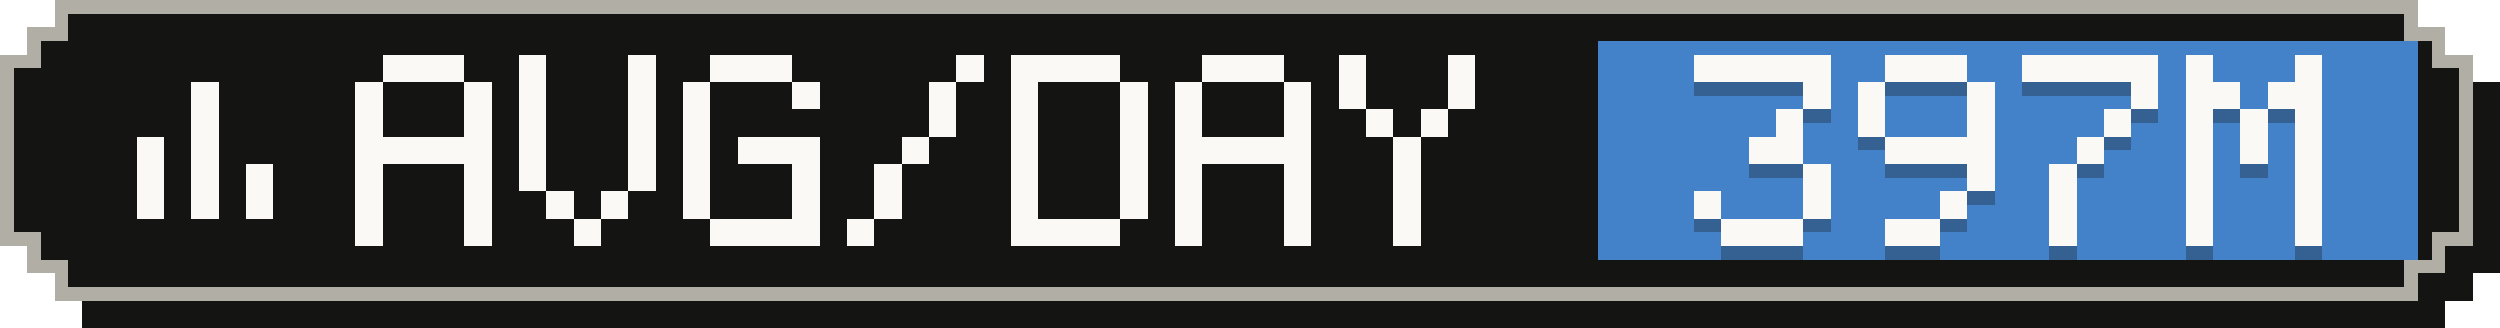
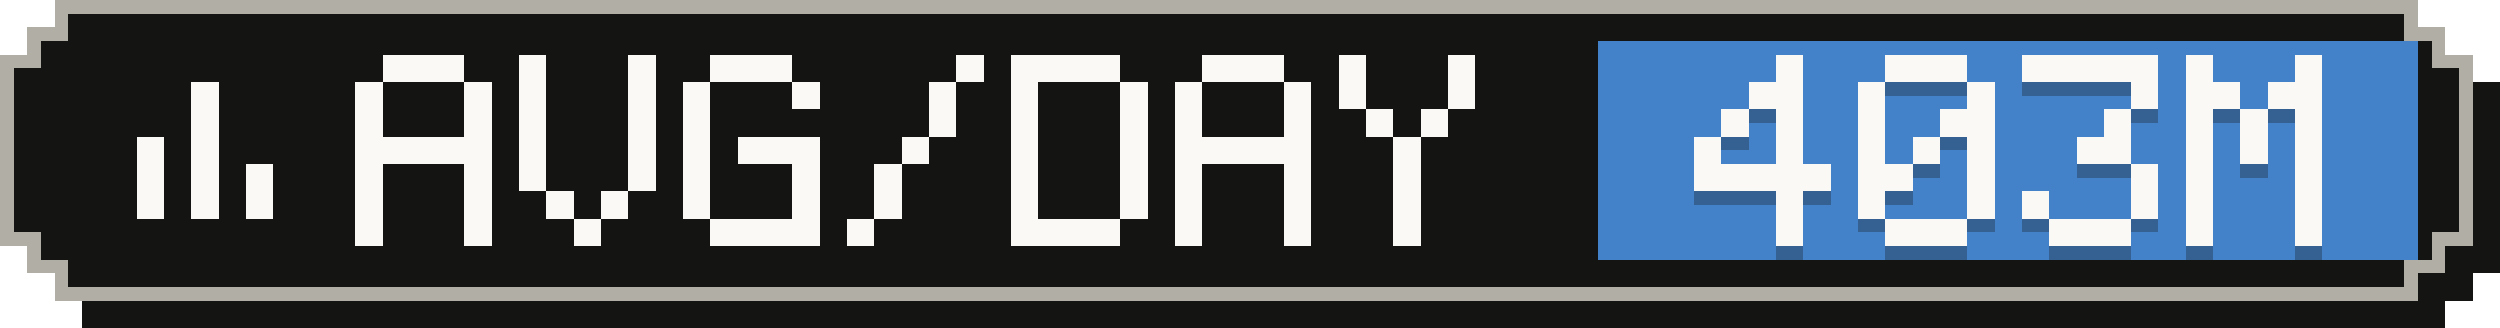
- <svg xmlns="http://www.w3.org/2000/svg" width="183" height="24" viewBox="0 0 183 24" role="img" aria-label="Average tokens per active day: 397M">
+ <svg xmlns="http://www.w3.org/2000/svg" width="183" height="24" viewBox="0 0 183 24" role="img" aria-label="Average tokens per active day: 403M">
  <g shape-rendering="crispEdges">
    <path fill="#141413" d="M6,2 H179 V4 H181 V6 H183 V20 H181 V22 H179 V24 H6 V22 H4 V20 H2 V6 H4 V4 H6 Z" />
    <path fill="#b0aea5" d="M4,0 H177 V2 H179 V4 H181 V18 H179 V20 H177 V22 H4 V20 H2 V18 H0 V4 H2 V2 H4 Z" />
    <path fill="#141413" d="M5,1 H176 V3 H178 V5 H180 V17 H178 V19 H176 V21 H5 V19 H3 V17 H1 V5 H3 V3 H5 Z" />
    <rect fill="#4382c9" x="117" y="3" width="60" height="16" />
    <g fill="#faf9f5">
      <rect x="14" y="6" width="2" height="2" />
      <rect x="14" y="8" width="2" height="2" />
      <rect x="10" y="10" width="2" height="2" />
      <rect x="14" y="10" width="2" height="2" />
      <rect x="10" y="12" width="2" height="2" />
      <rect x="14" y="12" width="2" height="2" />
      <rect x="18" y="12" width="2" height="2" />
      <rect x="10" y="14" width="2" height="2" />
      <rect x="14" y="14" width="2" height="2" />
      <rect x="18" y="14" width="2" height="2" />
    </g>
    <g fill="#faf9f5">
      <rect x="28" y="4" width="6" height="2" />
      <rect x="26" y="6" width="2" height="2" />
      <rect x="34" y="6" width="2" height="2" />
      <rect x="26" y="8" width="2" height="2" />
      <rect x="34" y="8" width="2" height="2" />
      <rect x="26" y="10" width="10" height="2" />
      <rect x="26" y="12" width="2" height="2" />
      <rect x="34" y="12" width="2" height="2" />
      <rect x="26" y="14" width="2" height="2" />
      <rect x="34" y="14" width="2" height="2" />
      <rect x="26" y="16" width="2" height="2" />
      <rect x="34" y="16" width="2" height="2" />
      <rect x="38" y="4" width="2" height="2" />
      <rect x="46" y="4" width="2" height="2" />
      <rect x="38" y="6" width="2" height="2" />
      <rect x="46" y="6" width="2" height="2" />
      <rect x="38" y="8" width="2" height="2" />
      <rect x="46" y="8" width="2" height="2" />
      <rect x="38" y="10" width="2" height="2" />
      <rect x="46" y="10" width="2" height="2" />
      <rect x="38" y="12" width="2" height="2" />
      <rect x="46" y="12" width="2" height="2" />
      <rect x="40" y="14" width="2" height="2" />
      <rect x="44" y="14" width="2" height="2" />
      <rect x="42" y="16" width="2" height="2" />
      <rect x="52" y="4" width="6" height="2" />
      <rect x="50" y="6" width="2" height="2" />
      <rect x="58" y="6" width="2" height="2" />
      <rect x="50" y="8" width="2" height="2" />
      <rect x="50" y="10" width="2" height="2" />
      <rect x="54" y="10" width="6" height="2" />
      <rect x="50" y="12" width="2" height="2" />
      <rect x="58" y="12" width="2" height="2" />
      <rect x="50" y="14" width="2" height="2" />
      <rect x="58" y="14" width="2" height="2" />
      <rect x="52" y="16" width="8" height="2" />
      <rect x="70" y="4" width="2" height="2" />
      <rect x="68" y="6" width="2" height="2" />
      <rect x="68" y="8" width="2" height="2" />
      <rect x="66" y="10" width="2" height="2" />
      <rect x="64" y="12" width="2" height="2" />
      <rect x="64" y="14" width="2" height="2" />
      <rect x="62" y="16" width="2" height="2" />
      <rect x="74" y="4" width="8" height="2" />
      <rect x="74" y="6" width="2" height="2" />
      <rect x="82" y="6" width="2" height="2" />
      <rect x="74" y="8" width="2" height="2" />
      <rect x="82" y="8" width="2" height="2" />
      <rect x="74" y="10" width="2" height="2" />
      <rect x="82" y="10" width="2" height="2" />
      <rect x="74" y="12" width="2" height="2" />
      <rect x="82" y="12" width="2" height="2" />
      <rect x="74" y="14" width="2" height="2" />
      <rect x="82" y="14" width="2" height="2" />
      <rect x="74" y="16" width="8" height="2" />
      <rect x="88" y="4" width="6" height="2" />
      <rect x="86" y="6" width="2" height="2" />
      <rect x="94" y="6" width="2" height="2" />
      <rect x="86" y="8" width="2" height="2" />
      <rect x="94" y="8" width="2" height="2" />
      <rect x="86" y="10" width="10" height="2" />
      <rect x="86" y="12" width="2" height="2" />
      <rect x="94" y="12" width="2" height="2" />
      <rect x="86" y="14" width="2" height="2" />
      <rect x="94" y="14" width="2" height="2" />
      <rect x="86" y="16" width="2" height="2" />
      <rect x="94" y="16" width="2" height="2" />
      <rect x="98" y="4" width="2" height="2" />
      <rect x="106" y="4" width="2" height="2" />
      <rect x="98" y="6" width="2" height="2" />
      <rect x="106" y="6" width="2" height="2" />
      <rect x="100" y="8" width="2" height="2" />
      <rect x="104" y="8" width="2" height="2" />
      <rect x="102" y="10" width="2" height="2" />
      <rect x="102" y="12" width="2" height="2" />
      <rect x="102" y="14" width="2" height="2" />
      <rect x="102" y="16" width="2" height="2" />
    </g>
    <g fill="#141413" fill-opacity=".3">
-       <rect x="124" y="5" width="10" height="2" />
-       <rect x="132" y="7" width="2" height="2" />
+       <rect x="130" y="5" width="2" height="2" />
+       <rect x="128" y="7" width="4" height="2" />
+       <rect x="126" y="9" width="2" height="2" />
      <rect x="130" y="9" width="2" height="2" />
-       <rect x="128" y="11" width="4" height="2" />
-       <rect x="132" y="13" width="2" height="2" />
-       <rect x="124" y="15" width="2" height="2" />
-       <rect x="132" y="15" width="2" height="2" />
-       <rect x="126" y="17" width="6" height="2" />
+       <rect x="124" y="11" width="2" height="2" />
+       <rect x="130" y="11" width="2" height="2" />
+       <rect x="124" y="13" width="10" height="2" />
+       <rect x="130" y="15" width="2" height="2" />
+       <rect x="130" y="17" width="2" height="2" />
      <rect x="138" y="5" width="6" height="2" />
      <rect x="136" y="7" width="2" height="2" />
      <rect x="144" y="7" width="2" height="2" />
      <rect x="136" y="9" width="2" height="2" />
-       <rect x="144" y="9" width="2" height="2" />
-       <rect x="138" y="11" width="8" height="2" />
+       <rect x="142" y="9" width="4" height="2" />
+       <rect x="136" y="11" width="2" height="2" />
+       <rect x="140" y="11" width="2" height="2" />
+       <rect x="144" y="11" width="2" height="2" />
+       <rect x="136" y="13" width="4" height="2" />
      <rect x="144" y="13" width="2" height="2" />
-       <rect x="142" y="15" width="2" height="2" />
-       <rect x="138" y="17" width="4" height="2" />
+       <rect x="136" y="15" width="2" height="2" />
+       <rect x="144" y="15" width="2" height="2" />
+       <rect x="138" y="17" width="6" height="2" />
      <rect x="148" y="5" width="10" height="2" />
      <rect x="156" y="7" width="2" height="2" />
      <rect x="154" y="9" width="2" height="2" />
-       <rect x="152" y="11" width="2" height="2" />
-       <rect x="150" y="13" width="2" height="2" />
-       <rect x="150" y="15" width="2" height="2" />
-       <rect x="150" y="17" width="2" height="2" />
+       <rect x="152" y="11" width="4" height="2" />
+       <rect x="156" y="13" width="2" height="2" />
+       <rect x="148" y="15" width="2" height="2" />
+       <rect x="156" y="15" width="2" height="2" />
+       <rect x="150" y="17" width="6" height="2" />
      <rect x="160" y="5" width="2" height="2" />
      <rect x="168" y="5" width="2" height="2" />
      <rect x="160" y="7" width="4" height="2" />
      <rect x="166" y="7" width="4" height="2" />
      <rect x="160" y="9" width="2" height="2" />
      <rect x="164" y="9" width="2" height="2" />
      <rect x="168" y="9" width="2" height="2" />
      <rect x="160" y="11" width="2" height="2" />
      <rect x="164" y="11" width="2" height="2" />
      <rect x="168" y="11" width="2" height="2" />
      <rect x="160" y="13" width="2" height="2" />
      <rect x="168" y="13" width="2" height="2" />
      <rect x="160" y="15" width="2" height="2" />
      <rect x="168" y="15" width="2" height="2" />
      <rect x="160" y="17" width="2" height="2" />
      <rect x="168" y="17" width="2" height="2" />
    </g>
    <g fill="#faf9f5">
-       <rect x="124" y="4" width="10" height="2" />
-       <rect x="132" y="6" width="2" height="2" />
+       <rect x="130" y="4" width="2" height="2" />
+       <rect x="128" y="6" width="4" height="2" />
+       <rect x="126" y="8" width="2" height="2" />
      <rect x="130" y="8" width="2" height="2" />
-       <rect x="128" y="10" width="4" height="2" />
-       <rect x="132" y="12" width="2" height="2" />
-       <rect x="124" y="14" width="2" height="2" />
-       <rect x="132" y="14" width="2" height="2" />
-       <rect x="126" y="16" width="6" height="2" />
+       <rect x="124" y="10" width="2" height="2" />
+       <rect x="130" y="10" width="2" height="2" />
+       <rect x="124" y="12" width="10" height="2" />
+       <rect x="130" y="14" width="2" height="2" />
+       <rect x="130" y="16" width="2" height="2" />
      <rect x="138" y="4" width="6" height="2" />
      <rect x="136" y="6" width="2" height="2" />
      <rect x="144" y="6" width="2" height="2" />
      <rect x="136" y="8" width="2" height="2" />
-       <rect x="144" y="8" width="2" height="2" />
-       <rect x="138" y="10" width="8" height="2" />
+       <rect x="142" y="8" width="4" height="2" />
+       <rect x="136" y="10" width="2" height="2" />
+       <rect x="140" y="10" width="2" height="2" />
+       <rect x="144" y="10" width="2" height="2" />
+       <rect x="136" y="12" width="4" height="2" />
      <rect x="144" y="12" width="2" height="2" />
-       <rect x="142" y="14" width="2" height="2" />
-       <rect x="138" y="16" width="4" height="2" />
+       <rect x="136" y="14" width="2" height="2" />
+       <rect x="144" y="14" width="2" height="2" />
+       <rect x="138" y="16" width="6" height="2" />
      <rect x="148" y="4" width="10" height="2" />
      <rect x="156" y="6" width="2" height="2" />
      <rect x="154" y="8" width="2" height="2" />
-       <rect x="152" y="10" width="2" height="2" />
-       <rect x="150" y="12" width="2" height="2" />
-       <rect x="150" y="14" width="2" height="2" />
-       <rect x="150" y="16" width="2" height="2" />
+       <rect x="152" y="10" width="4" height="2" />
+       <rect x="156" y="12" width="2" height="2" />
+       <rect x="148" y="14" width="2" height="2" />
+       <rect x="156" y="14" width="2" height="2" />
+       <rect x="150" y="16" width="6" height="2" />
      <rect x="160" y="4" width="2" height="2" />
      <rect x="168" y="4" width="2" height="2" />
      <rect x="160" y="6" width="4" height="2" />
      <rect x="166" y="6" width="4" height="2" />
      <rect x="160" y="8" width="2" height="2" />
      <rect x="164" y="8" width="2" height="2" />
      <rect x="168" y="8" width="2" height="2" />
      <rect x="160" y="10" width="2" height="2" />
      <rect x="164" y="10" width="2" height="2" />
      <rect x="168" y="10" width="2" height="2" />
      <rect x="160" y="12" width="2" height="2" />
      <rect x="168" y="12" width="2" height="2" />
      <rect x="160" y="14" width="2" height="2" />
      <rect x="168" y="14" width="2" height="2" />
      <rect x="160" y="16" width="2" height="2" />
      <rect x="168" y="16" width="2" height="2" />
    </g>
  </g>
</svg>
